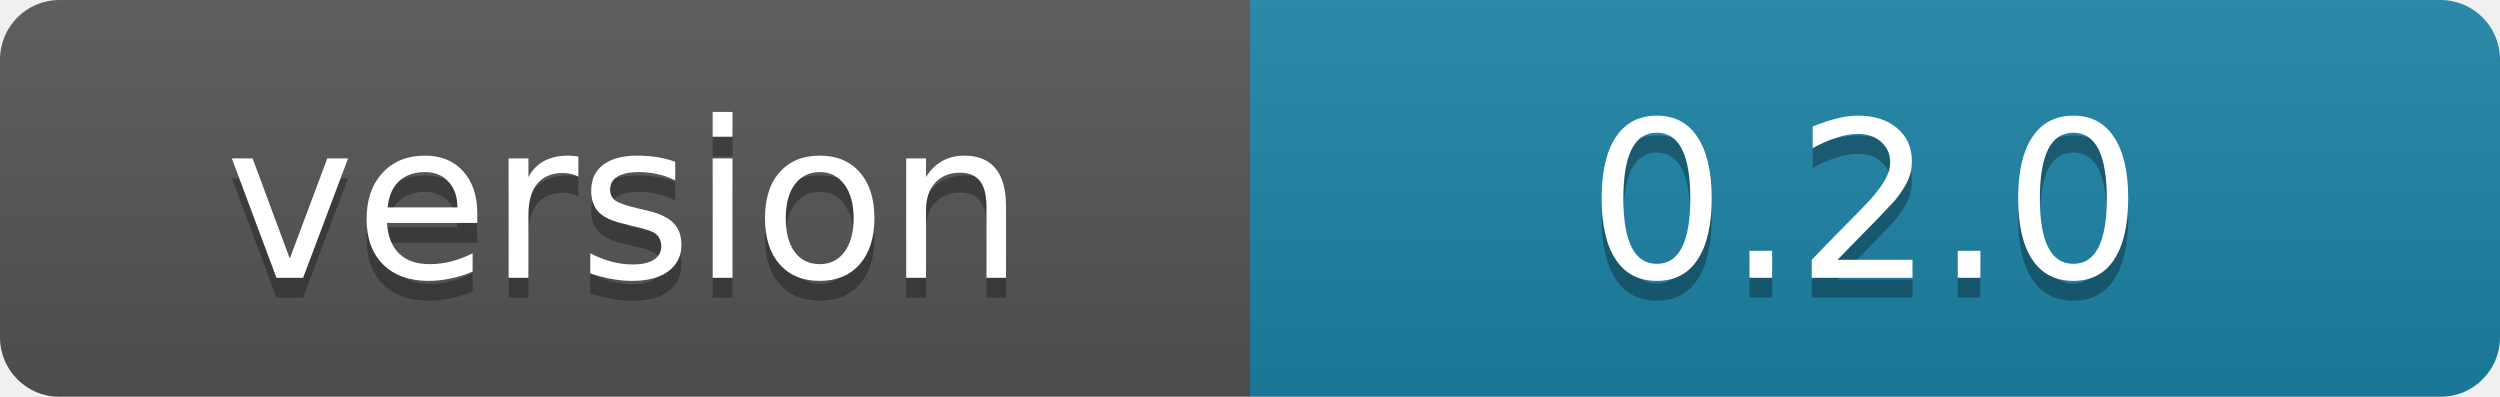
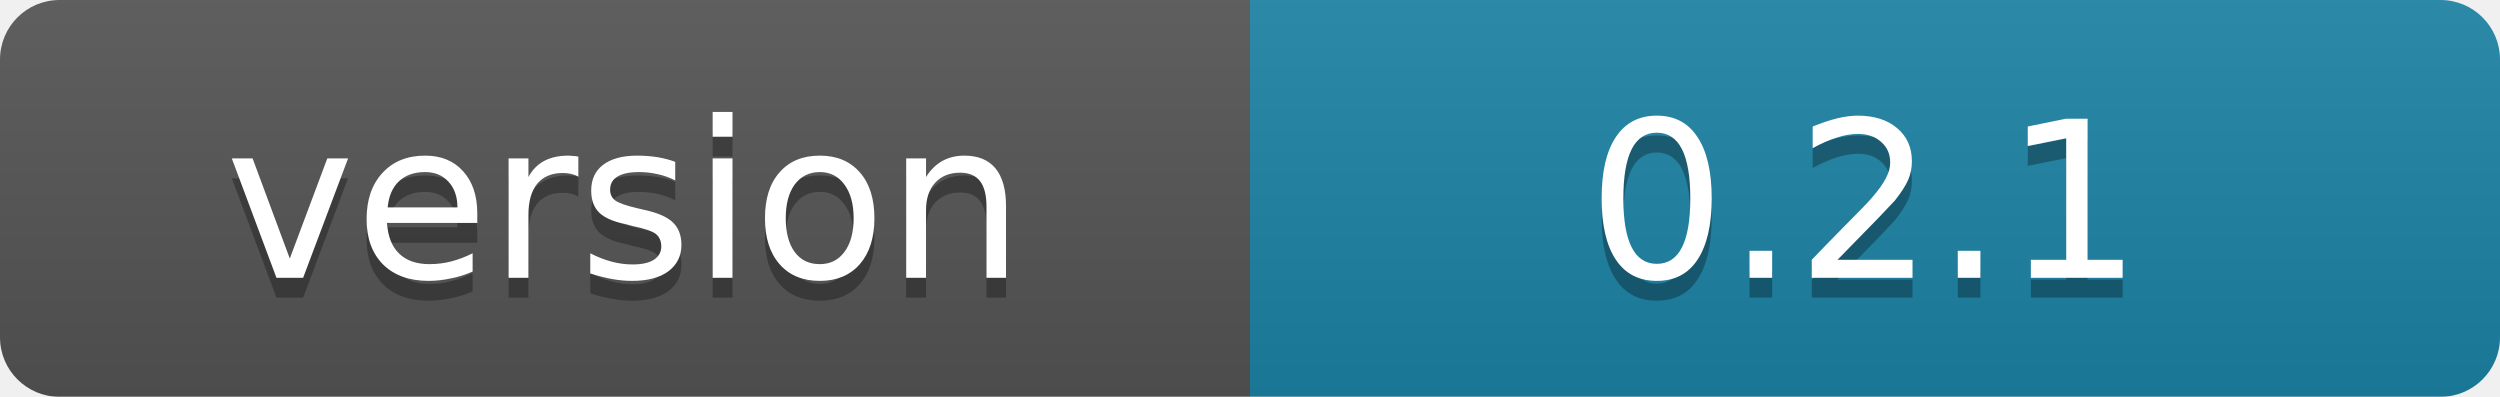
<svg xmlns="http://www.w3.org/2000/svg" width="126" height="20">
  <linearGradient id="b" x2="0" y2="100%">
    <stop offset="0" stop-color="#bbb" stop-opacity=".1" />
    <stop offset="1" stop-opacity=".1" />
  </linearGradient>
  <mask id="a">
    <rect width="126" height="20" rx="3" fill="#fff" />
  </mask>
  <g mask="url(#a)">
    <path fill="#555" d="M0 0h63v20H0z" />
    <path fill="#1d83a6" d="M63 0h63v20H63z" />
    <path fill="url(#b)" d="M0 0h129v20H0z" />
  </g>
  <g fill="#fff" text-anchor="middle" font-family="DejaVu Sans,Verdana,Geneva,sans-serif" font-size="11">
    <text x="31.5" y="15" fill="#010101" fill-opacity=".3">version</text>
    <text x="31.5" y="14">version</text>
-     <text x="94" y="15" fill="#010101" fill-opacity=".3">0.2.0</text>
-     <text x="94" y="14">0.2.0</text>
+     <text x="94" y="15" fill="#010101" fill-opacity=".3">0.2.1</text>
+     <text x="94" y="14">0.2.1</text>
  </g>
</svg>
